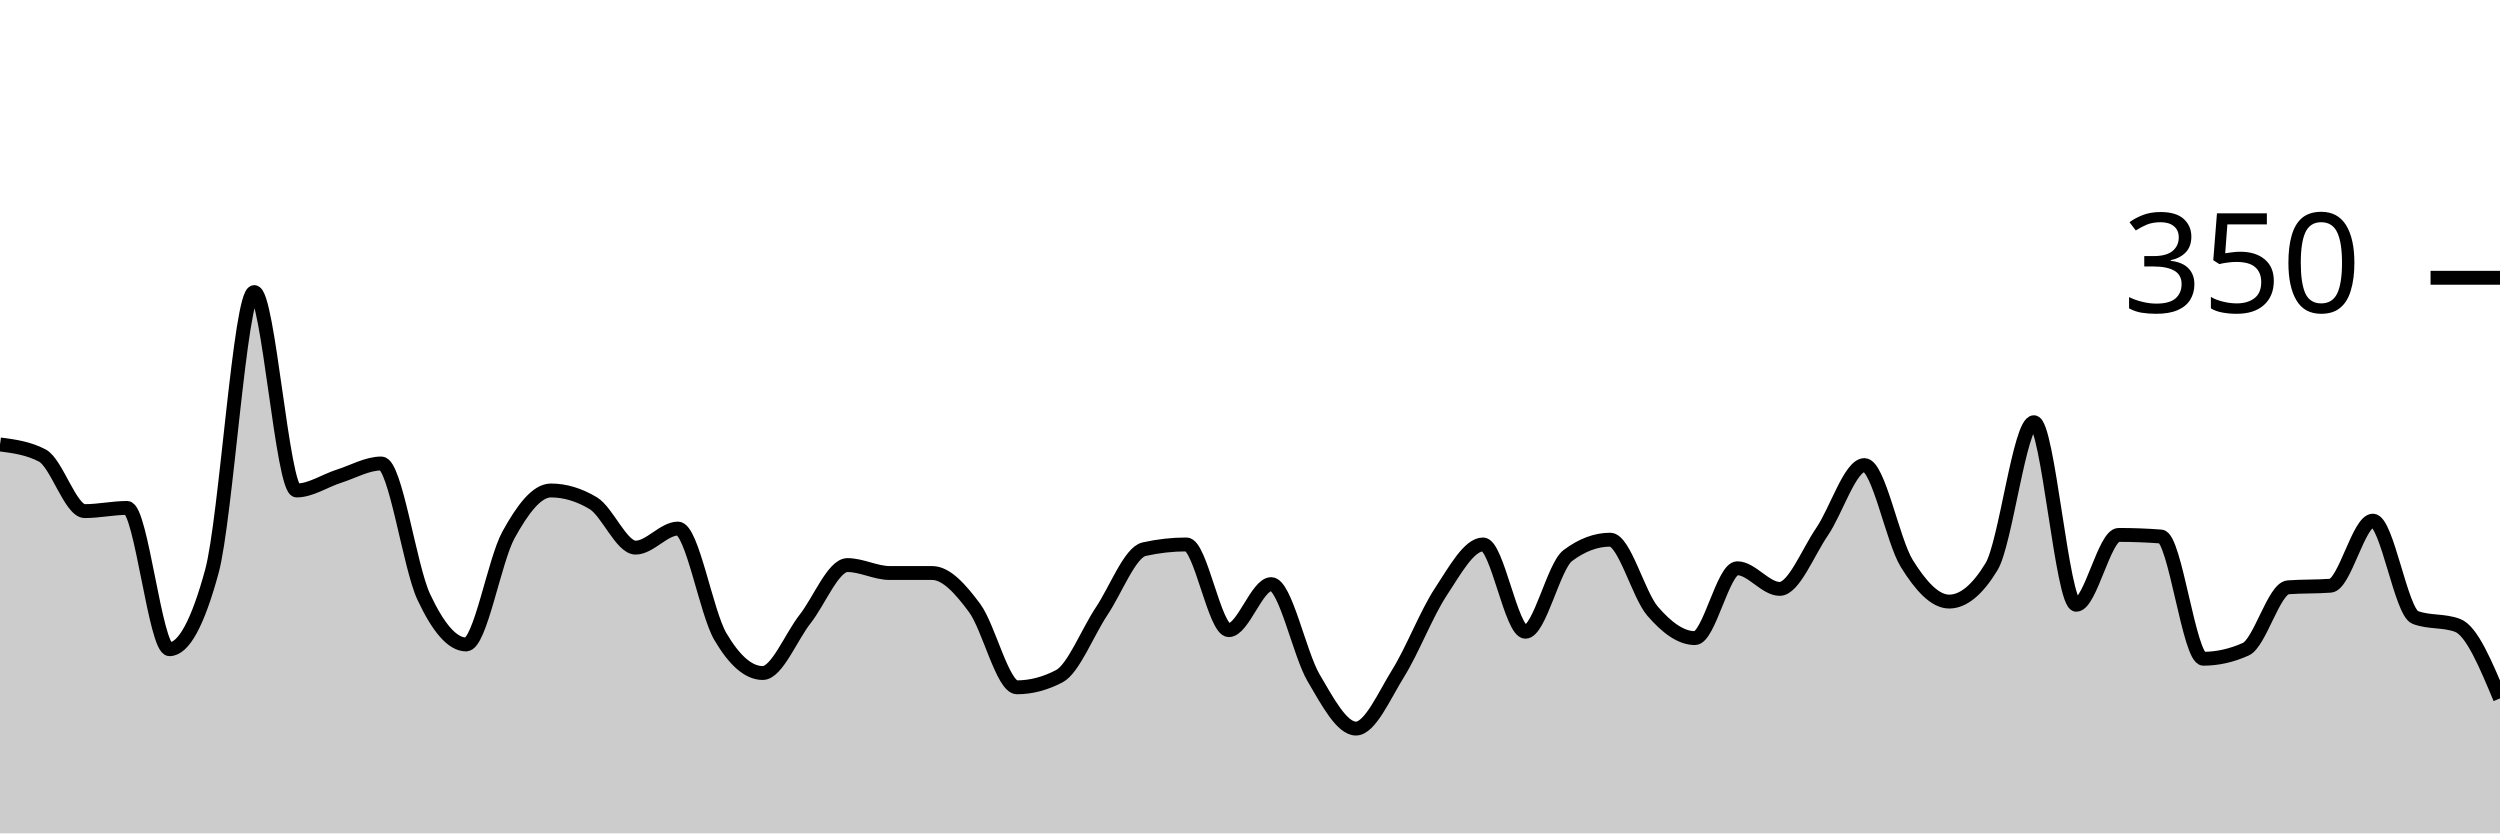
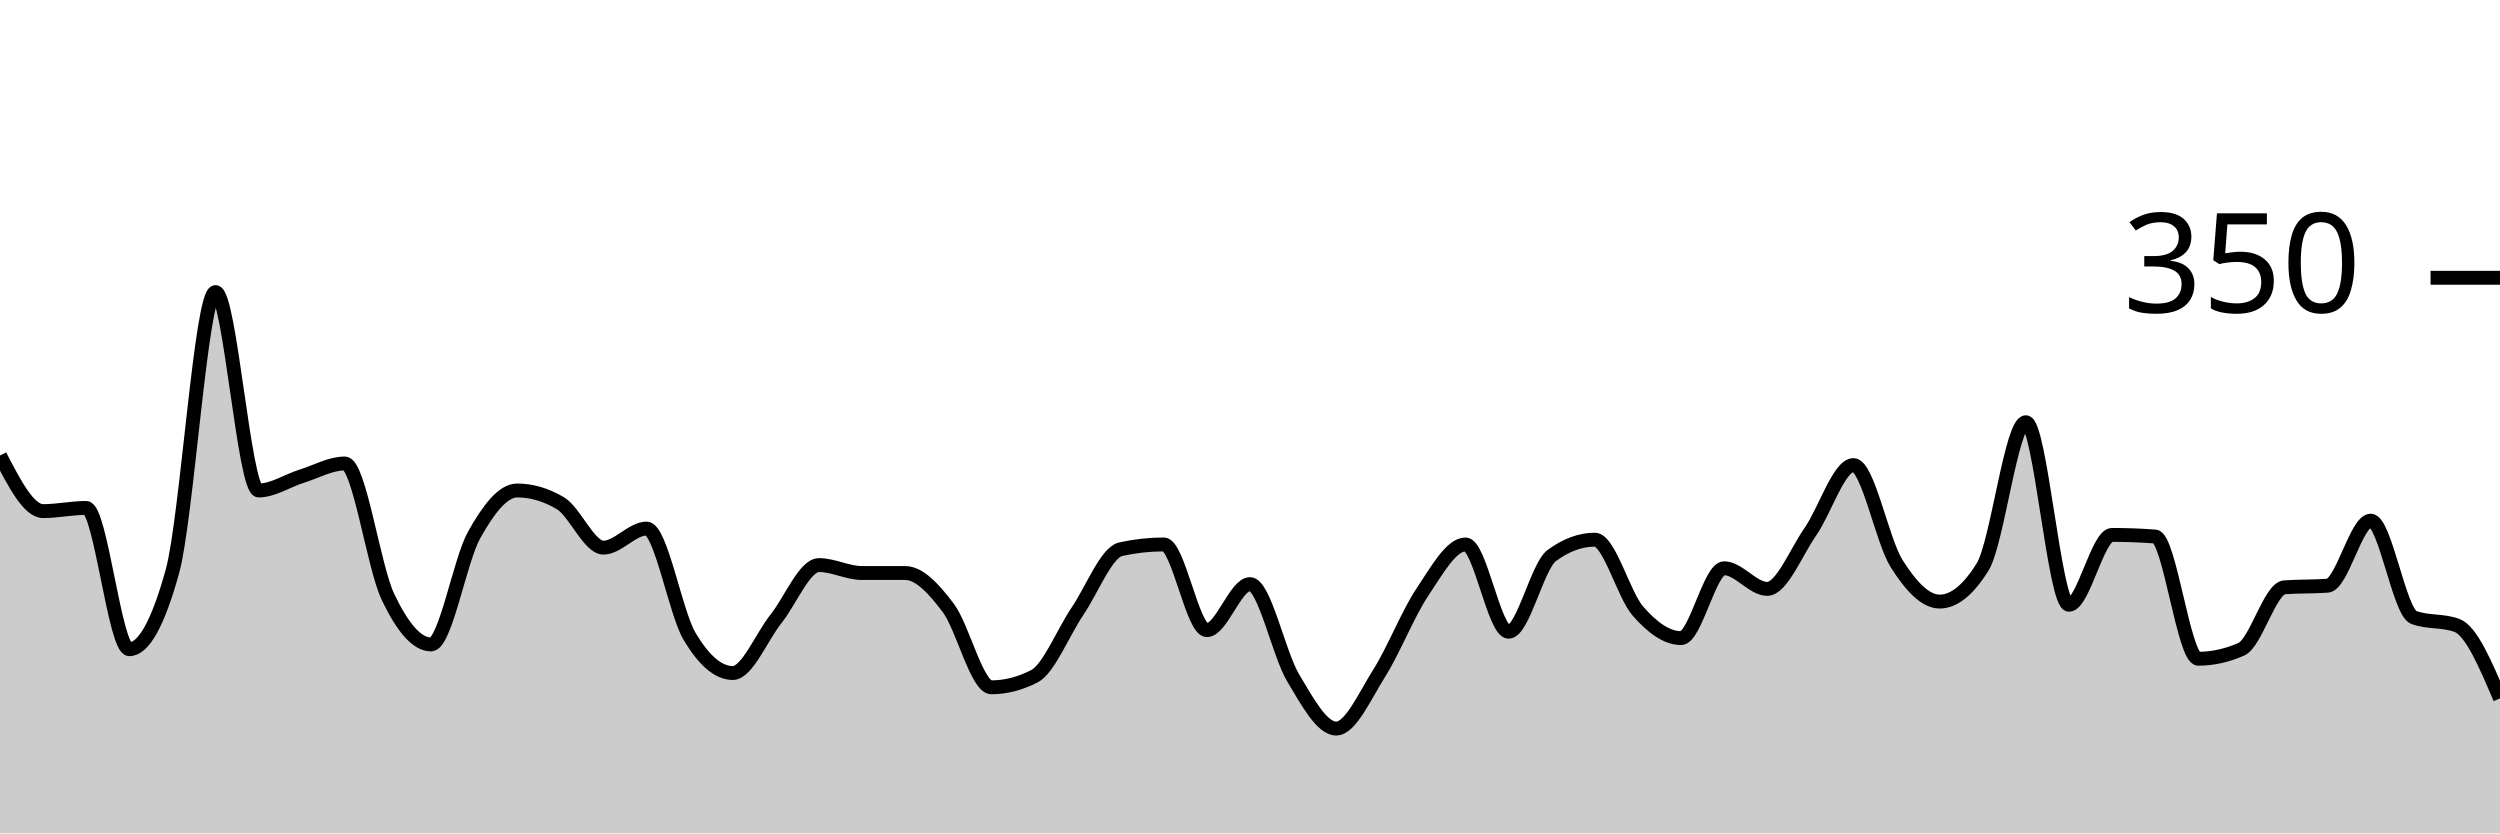
<svg xmlns="http://www.w3.org/2000/svg" viewBox="0 0 180 60">
  <g transform="translate(0,20)">
-     <path class="area" fill="rgba(0, 0, 0, 0.2)" d="M0,12C1.017,12.133,2.034,12.267,3.051,12.8C4.068,13.333,5.085,16.8,6.102,16.8C7.119,16.8,8.136,16.571,9.153,16.571C10.169,16.571,11.186,26.743,12.203,26.743C13.22,26.743,14.237,24.876,15.254,21.143C16.271,17.41,17.288,1.029,18.305,1.029C19.322,1.029,20.339,15.314,21.356,15.314C22.373,15.314,23.39,14.61,24.407,14.286C25.424,13.962,26.441,13.371,27.458,13.371C28.475,13.371,29.492,20.8,30.508,22.971C31.525,25.143,32.542,26.4,33.559,26.4C34.576,26.4,35.593,20.362,36.61,18.514C37.627,16.667,38.644,15.314,39.661,15.314C40.678,15.314,41.695,15.619,42.712,16.229C43.729,16.838,44.746,19.429,45.763,19.429C46.78,19.429,47.797,18.057,48.814,18.057C49.831,18.057,50.847,24.095,51.864,25.829C52.881,27.562,53.898,28.457,54.915,28.457C55.932,28.457,56.949,25.867,57.966,24.571C58.983,23.276,60,20.686,61.017,20.686C62.034,20.686,63.051,21.257,64.068,21.257C65.085,21.257,66.102,21.257,67.119,21.257C68.136,21.257,69.153,22.4,70.169,23.771C71.186,25.143,72.203,29.486,73.22,29.486C74.237,29.486,75.254,29.219,76.271,28.686C77.288,28.152,78.305,25.524,79.322,24C80.339,22.476,81.356,19.771,82.373,19.543C83.39,19.314,84.407,19.2,85.424,19.2C86.441,19.2,87.458,25.371,88.475,25.371C89.492,25.371,90.508,22.057,91.525,22.057C92.542,22.057,93.559,27.067,94.576,28.8C95.593,30.533,96.61,32.457,97.627,32.457C98.644,32.457,99.661,30.095,100.678,28.457C101.695,26.819,102.712,24.171,103.729,22.629C104.746,21.086,105.763,19.2,106.78,19.2C107.797,19.2,108.814,25.486,109.831,25.486C110.847,25.486,111.864,20.762,112.881,20C113.898,19.238,114.915,18.857,115.932,18.857C116.949,18.857,117.966,22.819,118.983,24C120,25.181,121.017,25.943,122.034,25.943C123.051,25.943,124.068,20.914,125.085,20.914C126.102,20.914,127.119,22.4,128.136,22.4C129.153,22.4,130.169,19.771,131.186,18.286C132.203,16.8,133.22,13.486,134.237,13.486C135.254,13.486,136.271,18.933,137.288,20.571C138.305,22.21,139.322,23.314,140.339,23.314C141.356,23.314,142.373,22.476,143.39,20.8C144.407,19.124,145.424,10.4,146.441,10.4C147.458,10.4,148.475,23.543,149.492,23.543C150.508,23.543,151.525,18.514,152.542,18.514C153.559,18.514,154.576,18.552,155.593,18.629C156.61,18.705,157.627,27.429,158.644,27.429C159.661,27.429,160.678,27.2,161.695,26.743C162.712,26.286,163.729,22.362,164.746,22.286C165.763,22.21,166.78,22.248,167.797,22.171C168.814,22.095,169.831,17.486,170.847,17.486C171.864,17.486,172.881,24.076,173.898,24.457C174.915,24.838,175.932,24.648,176.949,25.029C177.966,25.41,178.983,27.848,180,30.286L180,40C178.983,40,177.966,40,176.949,40C175.932,40,174.915,40,173.898,40C172.881,40,171.864,40,170.847,40C169.831,40,168.814,40,167.797,40C166.78,40,165.763,40,164.746,40C163.729,40,162.712,40,161.695,40C160.678,40,159.661,40,158.644,40C157.627,40,156.61,40,155.593,40C154.576,40,153.559,40,152.542,40C151.525,40,150.508,40,149.492,40C148.475,40,147.458,40,146.441,40C145.424,40,144.407,40,143.39,40C142.373,40,141.356,40,140.339,40C139.322,40,138.305,40,137.288,40C136.271,40,135.254,40,134.237,40C133.22,40,132.203,40,131.186,40C130.169,40,129.153,40,128.136,40C127.119,40,126.102,40,125.085,40C124.068,40,123.051,40,122.034,40C121.017,40,120,40,118.983,40C117.966,40,116.949,40,115.932,40C114.915,40,113.898,40,112.881,40C111.864,40,110.847,40,109.831,40C108.814,40,107.797,40,106.78,40C105.763,40,104.746,40,103.729,40C102.712,40,101.695,40,100.678,40C99.661,40,98.644,40,97.627,40C96.61,40,95.593,40,94.576,40C93.559,40,92.542,40,91.525,40C90.508,40,89.492,40,88.475,40C87.458,40,86.441,40,85.424,40C84.407,40,83.39,40,82.373,40C81.356,40,80.339,40,79.322,40C78.305,40,77.288,40,76.271,40C75.254,40,74.237,40,73.22,40C72.203,40,71.186,40,70.169,40C69.153,40,68.136,40,67.119,40C66.102,40,65.085,40,64.068,40C63.051,40,62.034,40,61.017,40C60,40,58.983,40,57.966,40C56.949,40,55.932,40,54.915,40C53.898,40,52.881,40,51.864,40C50.847,40,49.831,40,48.814,40C47.797,40,46.78,40,45.763,40C44.746,40,43.729,40,42.712,40C41.695,40,40.678,40,39.661,40C38.644,40,37.627,40,36.61,40C35.593,40,34.576,40,33.559,40C32.542,40,31.525,40,30.508,40C29.492,40,28.475,40,27.458,40C26.441,40,25.424,40,24.407,40C23.39,40,22.373,40,21.356,40C20.339,40,19.322,40,18.305,40C17.288,40,16.271,40,15.254,40C14.237,40,13.22,40,12.203,40C11.186,40,10.169,40,9.153,40C8.136,40,7.119,40,6.102,40C5.085,40,4.068,40,3.051,40C2.034,40,1.017,40,0,40Z" />
-     <path class="line" stroke="black" fill="none" d="M0,12C1.017,12.133,2.034,12.267,3.051,12.8C4.068,13.333,5.085,16.8,6.102,16.8C7.119,16.8,8.136,16.571,9.153,16.571C10.169,16.571,11.186,26.743,12.203,26.743C13.22,26.743,14.237,24.876,15.254,21.143C16.271,17.41,17.288,1.029,18.305,1.029C19.322,1.029,20.339,15.314,21.356,15.314C22.373,15.314,23.39,14.61,24.407,14.286C25.424,13.962,26.441,13.371,27.458,13.371C28.475,13.371,29.492,20.8,30.508,22.971C31.525,25.143,32.542,26.4,33.559,26.4C34.576,26.4,35.593,20.362,36.61,18.514C37.627,16.667,38.644,15.314,39.661,15.314C40.678,15.314,41.695,15.619,42.712,16.229C43.729,16.838,44.746,19.429,45.763,19.429C46.78,19.429,47.797,18.057,48.814,18.057C49.831,18.057,50.847,24.095,51.864,25.829C52.881,27.562,53.898,28.457,54.915,28.457C55.932,28.457,56.949,25.867,57.966,24.571C58.983,23.276,60,20.686,61.017,20.686C62.034,20.686,63.051,21.257,64.068,21.257C65.085,21.257,66.102,21.257,67.119,21.257C68.136,21.257,69.153,22.4,70.169,23.771C71.186,25.143,72.203,29.486,73.22,29.486C74.237,29.486,75.254,29.219,76.271,28.686C77.288,28.152,78.305,25.524,79.322,24C80.339,22.476,81.356,19.771,82.373,19.543C83.39,19.314,84.407,19.2,85.424,19.2C86.441,19.2,87.458,25.371,88.475,25.371C89.492,25.371,90.508,22.057,91.525,22.057C92.542,22.057,93.559,27.067,94.576,28.8C95.593,30.533,96.61,32.457,97.627,32.457C98.644,32.457,99.661,30.095,100.678,28.457C101.695,26.819,102.712,24.171,103.729,22.629C104.746,21.086,105.763,19.2,106.78,19.2C107.797,19.2,108.814,25.486,109.831,25.486C110.847,25.486,111.864,20.762,112.881,20C113.898,19.238,114.915,18.857,115.932,18.857C116.949,18.857,117.966,22.819,118.983,24C120,25.181,121.017,25.943,122.034,25.943C123.051,25.943,124.068,20.914,125.085,20.914C126.102,20.914,127.119,22.4,128.136,22.4C129.153,22.4,130.169,19.771,131.186,18.286C132.203,16.8,133.22,13.486,134.237,13.486C135.254,13.486,136.271,18.933,137.288,20.571C138.305,22.21,139.322,23.314,140.339,23.314C141.356,23.314,142.373,22.476,143.39,20.8C144.407,19.124,145.424,10.4,146.441,10.4C147.458,10.4,148.475,23.543,149.492,23.543C150.508,23.543,151.525,18.514,152.542,18.514C153.559,18.514,154.576,18.552,155.593,18.629C156.61,18.705,157.627,27.429,158.644,27.429C159.661,27.429,160.678,27.2,161.695,26.743C162.712,26.286,163.729,22.362,164.746,22.286C165.763,22.21,166.78,22.248,167.797,22.171C168.814,22.095,169.831,17.486,170.847,17.486C171.864,17.486,172.881,24.076,173.898,24.457C174.915,24.838,175.932,24.648,176.949,25.029C177.966,25.41,178.983,27.848,180,30.286" />
+     <path class="area" fill="rgba(0, 0, 0, 0.2)" d="M0,12.8C1.034,14.8,2.069,16.8,3.103,16.8C4.138,16.8,5.172,16.571,6.207,16.571C7.241,16.571,8.276,26.743,9.31,26.743C10.345,26.743,11.379,24.876,12.414,21.143C13.448,17.41,14.483,1.029,15.517,1.029C16.552,1.029,17.586,15.314,18.621,15.314C19.655,15.314,20.69,14.61,21.724,14.286C22.759,13.962,23.793,13.371,24.828,13.371C25.862,13.371,26.897,20.8,27.931,22.971C28.966,25.143,30,26.4,31.034,26.4C32.069,26.4,33.103,20.362,34.138,18.514C35.172,16.667,36.207,15.314,37.241,15.314C38.276,15.314,39.31,15.619,40.345,16.229C41.379,16.838,42.414,19.429,43.448,19.429C44.483,19.429,45.517,18.057,46.552,18.057C47.586,18.057,48.621,24.095,49.655,25.829C50.69,27.562,51.724,28.457,52.759,28.457C53.793,28.457,54.828,25.867,55.862,24.571C56.897,23.276,57.931,20.686,58.966,20.686C60,20.686,61.034,21.257,62.069,21.257C63.103,21.257,64.138,21.257,65.172,21.257C66.207,21.257,67.241,22.4,68.276,23.771C69.31,25.143,70.345,29.486,71.379,29.486C72.414,29.486,73.448,29.219,74.483,28.686C75.517,28.152,76.552,25.524,77.586,24C78.621,22.476,79.655,19.771,80.69,19.543C81.724,19.314,82.759,19.2,83.793,19.2C84.828,19.2,85.862,25.371,86.897,25.371C87.931,25.371,88.966,22.057,90,22.057C91.034,22.057,92.069,27.067,93.103,28.8C94.138,30.533,95.172,32.457,96.207,32.457C97.241,32.457,98.276,30.095,99.31,28.457C100.345,26.819,101.379,24.171,102.414,22.629C103.448,21.086,104.483,19.2,105.517,19.2C106.552,19.2,107.586,25.486,108.621,25.486C109.655,25.486,110.69,20.762,111.724,20C112.759,19.238,113.793,18.857,114.828,18.857C115.862,18.857,116.897,22.819,117.931,24C118.966,25.181,120,25.943,121.034,25.943C122.069,25.943,123.103,20.914,124.138,20.914C125.172,20.914,126.207,22.4,127.241,22.4C128.276,22.4,129.31,19.771,130.345,18.286C131.379,16.8,132.414,13.486,133.448,13.486C134.483,13.486,135.517,18.933,136.552,20.571C137.586,22.21,138.621,23.314,139.655,23.314C140.69,23.314,141.724,22.476,142.759,20.8C143.793,19.124,144.828,10.4,145.862,10.4C146.897,10.4,147.931,23.543,148.966,23.543C150,23.543,151.034,18.514,152.069,18.514C153.103,18.514,154.138,18.552,155.172,18.629C156.207,18.705,157.241,27.429,158.276,27.429C159.31,27.429,160.345,27.2,161.379,26.743C162.414,26.286,163.448,22.362,164.483,22.286C165.517,22.21,166.552,22.248,167.586,22.171C168.621,22.095,169.655,17.486,170.69,17.486C171.724,17.486,172.759,24.076,173.793,24.457C174.828,24.838,175.862,24.648,176.897,25.029C177.931,25.41,178.966,27.848,180,30.286L180,40C178.966,40,177.931,40,176.897,40C175.862,40,174.828,40,173.793,40C172.759,40,171.724,40,170.69,40C169.655,40,168.621,40,167.586,40C166.552,40,165.517,40,164.483,40C163.448,40,162.414,40,161.379,40C160.345,40,159.31,40,158.276,40C157.241,40,156.207,40,155.172,40C154.138,40,153.103,40,152.069,40C151.034,40,150,40,148.966,40C147.931,40,146.897,40,145.862,40C144.828,40,143.793,40,142.759,40C141.724,40,140.69,40,139.655,40C138.621,40,137.586,40,136.552,40C135.517,40,134.483,40,133.448,40C132.414,40,131.379,40,130.345,40C129.31,40,128.276,40,127.241,40C126.207,40,125.172,40,124.138,40C123.103,40,122.069,40,121.034,40C120,40,118.966,40,117.931,40C116.897,40,115.862,40,114.828,40C113.793,40,112.759,40,111.724,40C110.69,40,109.655,40,108.621,40C107.586,40,106.552,40,105.517,40C104.483,40,103.448,40,102.414,40C101.379,40,100.345,40,99.31,40C98.276,40,97.241,40,96.207,40C95.172,40,94.138,40,93.103,40C92.069,40,91.034,40,90,40C88.966,40,87.931,40,86.897,40C85.862,40,84.828,40,83.793,40C82.759,40,81.724,40,80.69,40C79.655,40,78.621,40,77.586,40C76.552,40,75.517,40,74.483,40C73.448,40,72.414,40,71.379,40C70.345,40,69.31,40,68.276,40C67.241,40,66.207,40,65.172,40C64.138,40,63.103,40,62.069,40C61.034,40,60,40,58.966,40C57.931,40,56.897,40,55.862,40C54.828,40,53.793,40,52.759,40C51.724,40,50.69,40,49.655,40C48.621,40,47.586,40,46.552,40C45.517,40,44.483,40,43.448,40C42.414,40,41.379,40,40.345,40C39.31,40,38.276,40,37.241,40C36.207,40,35.172,40,34.138,40C33.103,40,32.069,40,31.034,40C30,40,28.966,40,27.931,40C26.897,40,25.862,40,24.828,40C23.793,40,22.759,40,21.724,40C20.69,40,19.655,40,18.621,40C17.586,40,16.552,40,15.517,40C14.483,40,13.448,40,12.414,40C11.379,40,10.345,40,9.31,40C8.276,40,7.241,40,6.207,40C5.172,40,4.138,40,3.103,40C2.069,40,1.034,40,0,40Z" />
+     <path class="line" stroke="black" fill="none" d="M0,12.8C1.034,14.8,2.069,16.8,3.103,16.8C4.138,16.8,5.172,16.571,6.207,16.571C7.241,16.571,8.276,26.743,9.31,26.743C10.345,26.743,11.379,24.876,12.414,21.143C13.448,17.41,14.483,1.029,15.517,1.029C16.552,1.029,17.586,15.314,18.621,15.314C19.655,15.314,20.69,14.61,21.724,14.286C22.759,13.962,23.793,13.371,24.828,13.371C25.862,13.371,26.897,20.8,27.931,22.971C28.966,25.143,30,26.4,31.034,26.4C32.069,26.4,33.103,20.362,34.138,18.514C35.172,16.667,36.207,15.314,37.241,15.314C38.276,15.314,39.31,15.619,40.345,16.229C41.379,16.838,42.414,19.429,43.448,19.429C44.483,19.429,45.517,18.057,46.552,18.057C47.586,18.057,48.621,24.095,49.655,25.829C50.69,27.562,51.724,28.457,52.759,28.457C53.793,28.457,54.828,25.867,55.862,24.571C56.897,23.276,57.931,20.686,58.966,20.686C60,20.686,61.034,21.257,62.069,21.257C63.103,21.257,64.138,21.257,65.172,21.257C66.207,21.257,67.241,22.4,68.276,23.771C69.31,25.143,70.345,29.486,71.379,29.486C72.414,29.486,73.448,29.219,74.483,28.686C75.517,28.152,76.552,25.524,77.586,24C78.621,22.476,79.655,19.771,80.69,19.543C81.724,19.314,82.759,19.2,83.793,19.2C84.828,19.2,85.862,25.371,86.897,25.371C87.931,25.371,88.966,22.057,90,22.057C91.034,22.057,92.069,27.067,93.103,28.8C94.138,30.533,95.172,32.457,96.207,32.457C97.241,32.457,98.276,30.095,99.31,28.457C100.345,26.819,101.379,24.171,102.414,22.629C103.448,21.086,104.483,19.2,105.517,19.2C106.552,19.2,107.586,25.486,108.621,25.486C109.655,25.486,110.69,20.762,111.724,20C112.759,19.238,113.793,18.857,114.828,18.857C115.862,18.857,116.897,22.819,117.931,24C118.966,25.181,120,25.943,121.034,25.943C122.069,25.943,123.103,20.914,124.138,20.914C125.172,20.914,126.207,22.4,127.241,22.4C128.276,22.4,129.31,19.771,130.345,18.286C131.379,16.8,132.414,13.486,133.448,13.486C134.483,13.486,135.517,18.933,136.552,20.571C137.586,22.21,138.621,23.314,139.655,23.314C140.69,23.314,141.724,22.476,142.759,20.8C143.793,19.124,144.828,10.4,145.862,10.4C146.897,10.4,147.931,23.543,148.966,23.543C150,23.543,151.034,18.514,152.069,18.514C153.103,18.514,154.138,18.552,155.172,18.629C156.207,18.705,157.241,27.429,158.276,27.429C159.31,27.429,160.345,27.2,161.379,26.743C162.414,26.286,163.448,22.362,164.483,22.286C165.517,22.21,166.552,22.248,167.586,22.171C168.621,22.095,169.655,17.486,170.69,17.486C171.724,17.486,172.759,24.076,173.793,24.457C174.828,24.838,175.862,24.648,176.897,25.029C177.931,25.41,178.966,27.848,180,30.286" />
    <path class="axis-ceiling" stroke-width="1" stroke="black" fill="none" d="M175,0L180,0" />
    <text class="axis-ceiling-label" font-family="sans-serif" text-anchor="end" font-size="10px" x="170" y="2.5">350</text>
  </g>
</svg>
